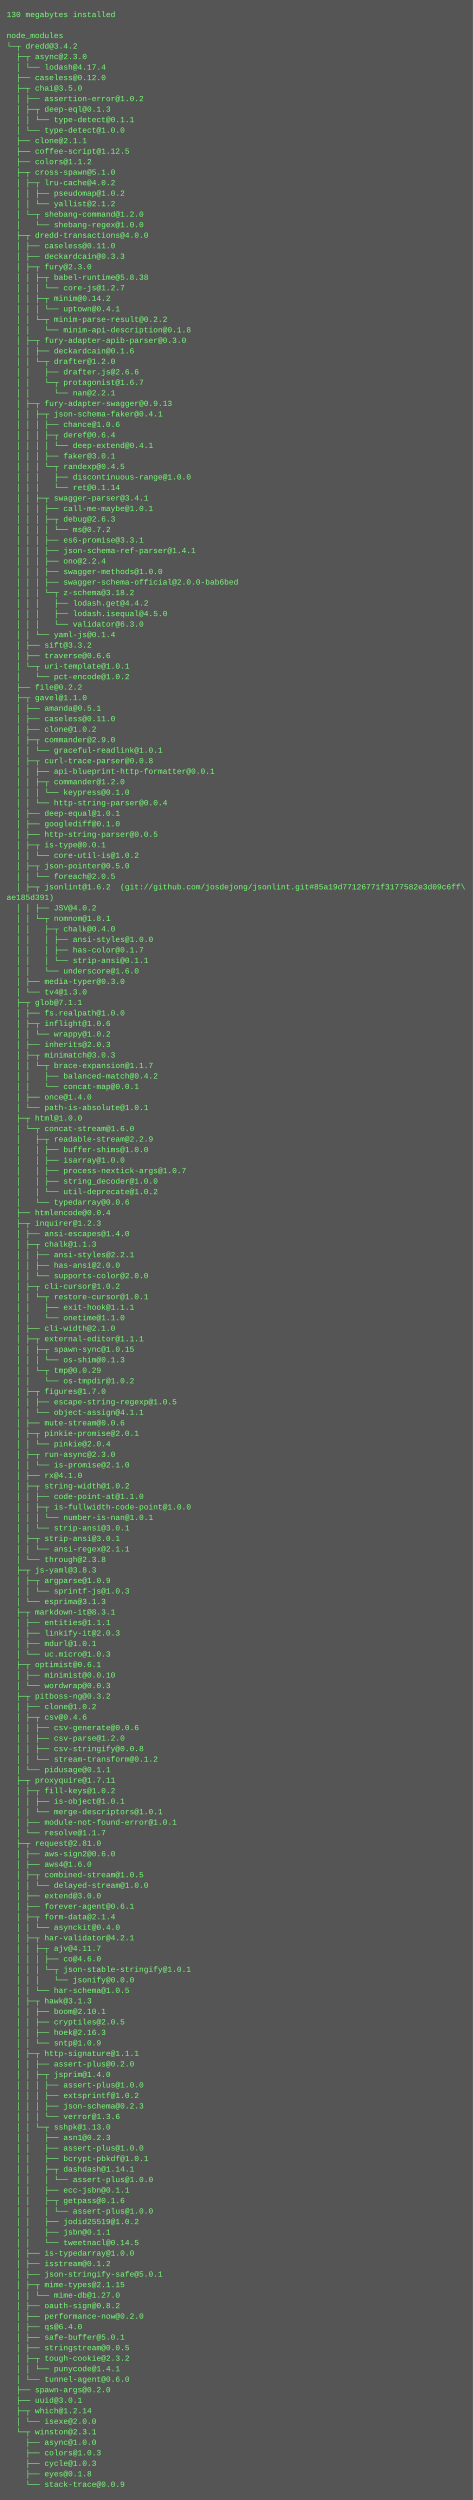
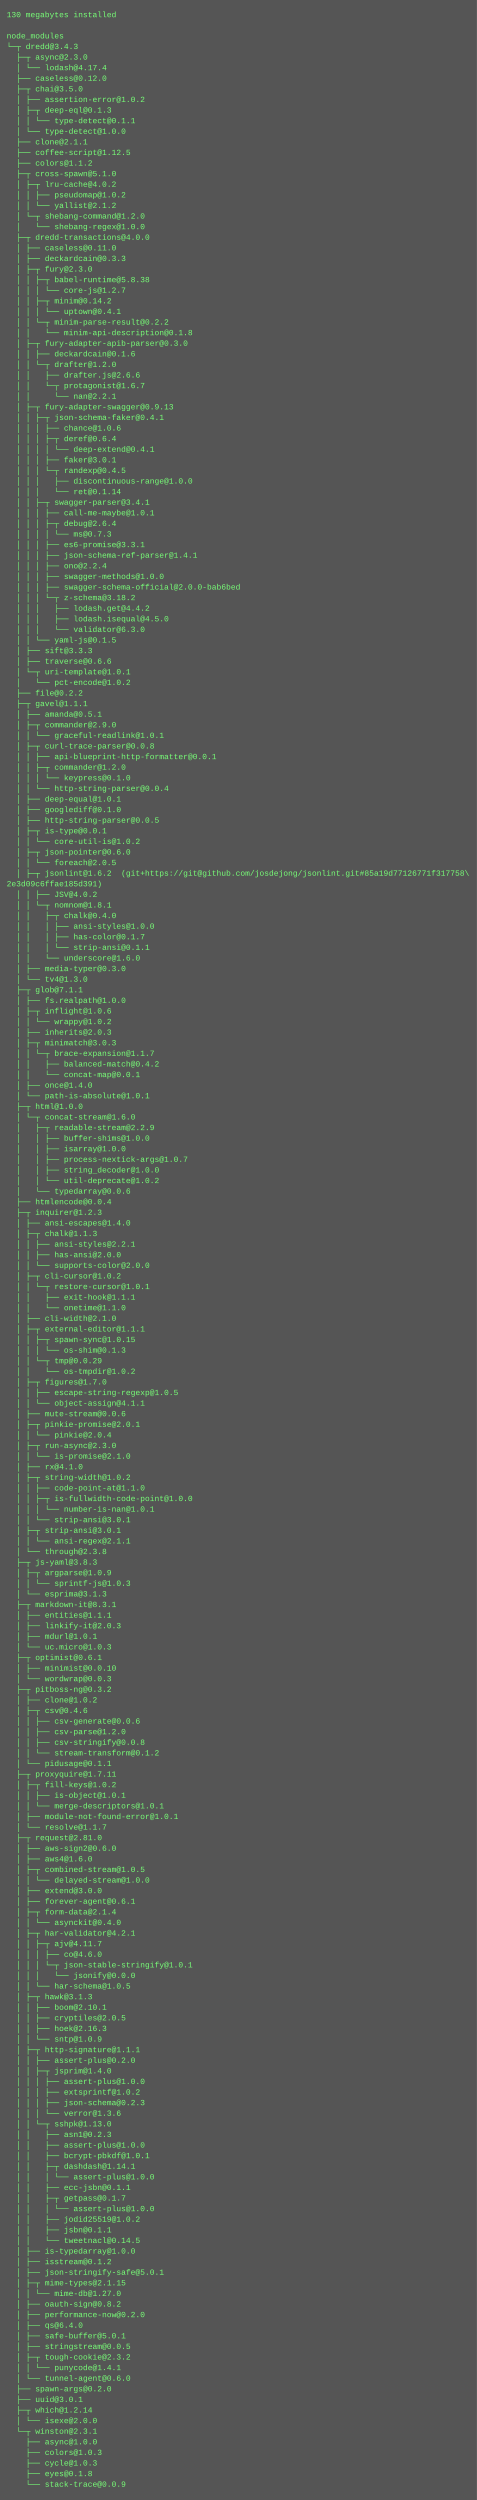
- <svg xmlns="http://www.w3.org/2000/svg" height="3806" width="720">
-   <rect height="3806" fill="#555" width="720" />
+ <svg xmlns="http://www.w3.org/2000/svg" height="3774" width="720">
+   <rect height="3774" fill="#555" width="720" />
  <text fill="#7f7" font-family="Courier New" font-size="12" xml:space="preserve">
    <tspan x="10" y="26">130 megabytes installed</tspan>
    <tspan x="10" y="42" />
    <tspan x="10" y="58">node_modules</tspan>
-     <tspan x="10" y="74">└─┬ dredd@3.4.2 </tspan>
+     <tspan x="10" y="74">└─┬ dredd@3.4.3 </tspan>
    <tspan x="10" y="90">  ├─┬ async@2.3.0 </tspan>
    <tspan x="10" y="106">  │ └── lodash@4.17.4 </tspan>
    <tspan x="10" y="122">  ├── caseless@0.12.0 </tspan>
    <tspan x="10" y="138">  ├─┬ chai@3.5.0 </tspan>
    <tspan x="10" y="154">  │ ├── assertion-error@1.0.2 </tspan>
    <tspan x="10" y="170">  │ ├─┬ deep-eql@0.1.3 </tspan>
    <tspan x="10" y="186">  │ │ └── type-detect@0.1.1 </tspan>
    <tspan x="10" y="202">  │ └── type-detect@1.0.0 </tspan>
    <tspan x="10" y="218">  ├── clone@2.1.1 </tspan>
    <tspan x="10" y="234">  ├── coffee-script@1.12.5 </tspan>
    <tspan x="10" y="250">  ├── colors@1.1.2 </tspan>
    <tspan x="10" y="266">  ├─┬ cross-spawn@5.1.0 </tspan>
    <tspan x="10" y="282">  │ ├─┬ lru-cache@4.0.2 </tspan>
    <tspan x="10" y="298">  │ │ ├── pseudomap@1.0.2 </tspan>
    <tspan x="10" y="314">  │ │ └── yallist@2.1.2 </tspan>
    <tspan x="10" y="330">  │ └─┬ shebang-command@1.2.0 </tspan>
    <tspan x="10" y="346">  │   └── shebang-regex@1.0.0 </tspan>
    <tspan x="10" y="362">  ├─┬ dredd-transactions@4.0.0 </tspan>
    <tspan x="10" y="378">  │ ├── caseless@0.11.0 </tspan>
    <tspan x="10" y="394">  │ ├── deckardcain@0.3.3 </tspan>
    <tspan x="10" y="410">  │ ├─┬ fury@2.3.0 </tspan>
    <tspan x="10" y="426">  │ │ ├─┬ babel-runtime@5.8.38 </tspan>
    <tspan x="10" y="442">  │ │ │ └── core-js@1.2.7 </tspan>
    <tspan x="10" y="458">  │ │ ├─┬ minim@0.14.2 </tspan>
    <tspan x="10" y="474">  │ │ │ └── uptown@0.4.1 </tspan>
    <tspan x="10" y="490">  │ │ └─┬ minim-parse-result@0.2.2 </tspan>
    <tspan x="10" y="506">  │ │   └── minim-api-description@0.1.8 </tspan>
    <tspan x="10" y="522">  │ ├─┬ fury-adapter-apib-parser@0.3.0 </tspan>
    <tspan x="10" y="538">  │ │ ├── deckardcain@0.1.6 </tspan>
    <tspan x="10" y="554">  │ │ └─┬ drafter@1.2.0 </tspan>
    <tspan x="10" y="570">  │ │   ├── drafter.js@2.6.6 </tspan>
    <tspan x="10" y="586">  │ │   └─┬ protagonist@1.6.7 </tspan>
    <tspan x="10" y="602">  │ │     └── nan@2.2.1 </tspan>
    <tspan x="10" y="618">  │ ├─┬ fury-adapter-swagger@0.9.13 </tspan>
    <tspan x="10" y="634">  │ │ ├─┬ json-schema-faker@0.4.1 </tspan>
    <tspan x="10" y="650">  │ │ │ ├── chance@1.0.6 </tspan>
    <tspan x="10" y="666">  │ │ │ ├─┬ deref@0.6.4 </tspan>
    <tspan x="10" y="682">  │ │ │ │ └── deep-extend@0.4.1 </tspan>
    <tspan x="10" y="698">  │ │ │ ├── faker@3.0.1 </tspan>
    <tspan x="10" y="714">  │ │ │ └─┬ randexp@0.4.5 </tspan>
    <tspan x="10" y="730">  │ │ │   ├── discontinuous-range@1.0.0 </tspan>
    <tspan x="10" y="746">  │ │ │   └── ret@0.1.14 </tspan>
    <tspan x="10" y="762">  │ │ ├─┬ swagger-parser@3.4.1 </tspan>
    <tspan x="10" y="778">  │ │ │ ├── call-me-maybe@1.0.1 </tspan>
-     <tspan x="10" y="794">  │ │ │ ├─┬ debug@2.6.3 </tspan>
-     <tspan x="10" y="810">  │ │ │ │ └── ms@0.7.2 </tspan>
+     <tspan x="10" y="794">  │ │ │ ├─┬ debug@2.6.4 </tspan>
+     <tspan x="10" y="810">  │ │ │ │ └── ms@0.7.3 </tspan>
    <tspan x="10" y="826">  │ │ │ ├── es6-promise@3.3.1 </tspan>
    <tspan x="10" y="842">  │ │ │ ├── json-schema-ref-parser@1.4.1 </tspan>
    <tspan x="10" y="858">  │ │ │ ├── ono@2.2.4 </tspan>
    <tspan x="10" y="874">  │ │ │ ├── swagger-methods@1.0.0 </tspan>
    <tspan x="10" y="890">  │ │ │ ├── swagger-schema-official@2.0.0-bab6bed </tspan>
    <tspan x="10" y="906">  │ │ │ └─┬ z-schema@3.18.2 </tspan>
    <tspan x="10" y="922">  │ │ │   ├── lodash.get@4.4.2 </tspan>
    <tspan x="10" y="938">  │ │ │   ├── lodash.isequal@4.5.0 </tspan>
    <tspan x="10" y="954">  │ │ │   └── validator@6.3.0 </tspan>
-     <tspan x="10" y="970">  │ │ └── yaml-js@0.1.4 </tspan>
-     <tspan x="10" y="986">  │ ├── sift@3.3.2 </tspan>
+     <tspan x="10" y="970">  │ │ └── yaml-js@0.1.5 </tspan>
+     <tspan x="10" y="986">  │ ├── sift@3.3.3 </tspan>
    <tspan x="10" y="1002">  │ ├── traverse@0.6.6 </tspan>
    <tspan x="10" y="1018">  │ └─┬ uri-template@1.0.1 </tspan>
    <tspan x="10" y="1034">  │   └── pct-encode@1.0.2 </tspan>
    <tspan x="10" y="1050">  ├── file@0.2.2 </tspan>
-     <tspan x="10" y="1066">  ├─┬ gavel@1.1.0 </tspan>
+     <tspan x="10" y="1066">  ├─┬ gavel@1.1.1 </tspan>
    <tspan x="10" y="1082">  │ ├── amanda@0.5.1 </tspan>
-     <tspan x="10" y="1098">  │ ├── caseless@0.11.0 </tspan>
-     <tspan x="10" y="1114">  │ ├── clone@1.0.2 </tspan>
-     <tspan x="10" y="1130">  │ ├─┬ commander@2.9.0 </tspan>
-     <tspan x="10" y="1146">  │ │ └── graceful-readlink@1.0.1 </tspan>
-     <tspan x="10" y="1162">  │ ├─┬ curl-trace-parser@0.0.8 </tspan>
-     <tspan x="10" y="1178">  │ │ ├── api-blueprint-http-formatter@0.0.1 </tspan>
-     <tspan x="10" y="1194">  │ │ ├─┬ commander@1.2.0 </tspan>
-     <tspan x="10" y="1210">  │ │ │ └── keypress@0.1.0 </tspan>
-     <tspan x="10" y="1226">  │ │ └── http-string-parser@0.0.4 </tspan>
-     <tspan x="10" y="1242">  │ ├── deep-equal@1.0.1 </tspan>
-     <tspan x="10" y="1258">  │ ├── googlediff@0.1.0 </tspan>
-     <tspan x="10" y="1274">  │ ├── http-string-parser@0.0.5 </tspan>
-     <tspan x="10" y="1290">  │ ├─┬ is-type@0.0.1 </tspan>
-     <tspan x="10" y="1306">  │ │ └── core-util-is@1.0.2 </tspan>
-     <tspan x="10" y="1322">  │ ├─┬ json-pointer@0.5.0 </tspan>
-     <tspan x="10" y="1338">  │ │ └── foreach@2.0.5 </tspan>
-     <tspan x="10" y="1354">  │ ├─┬ jsonlint@1.6.2  (git://github.com/josdejong/jsonlint.git#85a19d77126771f3177582e3d09c6ff\</tspan>
-     <tspan x="10" y="1370">ae185d391)</tspan>
-     <tspan x="10" y="1386">  │ │ ├── JSV@4.0.2 </tspan>
-     <tspan x="10" y="1402">  │ │ └─┬ nomnom@1.8.1 </tspan>
-     <tspan x="10" y="1418">  │ │   ├─┬ chalk@0.4.0 </tspan>
-     <tspan x="10" y="1434">  │ │   │ ├── ansi-styles@1.0.0 </tspan>
-     <tspan x="10" y="1450">  │ │   │ ├── has-color@0.1.7 </tspan>
-     <tspan x="10" y="1466">  │ │   │ └── strip-ansi@0.1.1 </tspan>
-     <tspan x="10" y="1482">  │ │   └── underscore@1.6.0 </tspan>
-     <tspan x="10" y="1498">  │ ├── media-typer@0.3.0 </tspan>
-     <tspan x="10" y="1514">  │ └── tv4@1.3.0 </tspan>
-     <tspan x="10" y="1530">  ├─┬ glob@7.1.1 </tspan>
-     <tspan x="10" y="1546">  │ ├── fs.realpath@1.0.0 </tspan>
-     <tspan x="10" y="1562">  │ ├─┬ inflight@1.0.6 </tspan>
-     <tspan x="10" y="1578">  │ │ └── wrappy@1.0.2 </tspan>
-     <tspan x="10" y="1594">  │ ├── inherits@2.0.3 </tspan>
-     <tspan x="10" y="1610">  │ ├─┬ minimatch@3.0.3 </tspan>
-     <tspan x="10" y="1626">  │ │ └─┬ brace-expansion@1.1.7 </tspan>
-     <tspan x="10" y="1642">  │ │   ├── balanced-match@0.4.2 </tspan>
-     <tspan x="10" y="1658">  │ │   └── concat-map@0.0.1 </tspan>
-     <tspan x="10" y="1674">  │ ├── once@1.4.0 </tspan>
-     <tspan x="10" y="1690">  │ └── path-is-absolute@1.0.1 </tspan>
-     <tspan x="10" y="1706">  ├─┬ html@1.0.0 </tspan>
-     <tspan x="10" y="1722">  │ └─┬ concat-stream@1.6.0 </tspan>
-     <tspan x="10" y="1738">  │   ├─┬ readable-stream@2.2.9 </tspan>
-     <tspan x="10" y="1754">  │   │ ├── buffer-shims@1.0.0 </tspan>
-     <tspan x="10" y="1770">  │   │ ├── isarray@1.0.0 </tspan>
-     <tspan x="10" y="1786">  │   │ ├── process-nextick-args@1.0.7 </tspan>
-     <tspan x="10" y="1802">  │   │ ├── string_decoder@1.0.0 </tspan>
-     <tspan x="10" y="1818">  │   │ └── util-deprecate@1.0.2 </tspan>
-     <tspan x="10" y="1834">  │   └── typedarray@0.0.6 </tspan>
-     <tspan x="10" y="1850">  ├── htmlencode@0.0.4 </tspan>
-     <tspan x="10" y="1866">  ├─┬ inquirer@1.2.3 </tspan>
-     <tspan x="10" y="1882">  │ ├── ansi-escapes@1.4.0 </tspan>
-     <tspan x="10" y="1898">  │ ├─┬ chalk@1.1.3 </tspan>
-     <tspan x="10" y="1914">  │ │ ├── ansi-styles@2.2.1 </tspan>
-     <tspan x="10" y="1930">  │ │ ├── has-ansi@2.0.0 </tspan>
-     <tspan x="10" y="1946">  │ │ └── supports-color@2.0.0 </tspan>
-     <tspan x="10" y="1962">  │ ├─┬ cli-cursor@1.0.2 </tspan>
-     <tspan x="10" y="1978">  │ │ └─┬ restore-cursor@1.0.1 </tspan>
-     <tspan x="10" y="1994">  │ │   ├── exit-hook@1.1.1 </tspan>
-     <tspan x="10" y="2010">  │ │   └── onetime@1.1.0 </tspan>
-     <tspan x="10" y="2026">  │ ├── cli-width@2.1.0 </tspan>
-     <tspan x="10" y="2042">  │ ├─┬ external-editor@1.1.1 </tspan>
-     <tspan x="10" y="2058">  │ │ ├─┬ spawn-sync@1.0.15 </tspan>
-     <tspan x="10" y="2074">  │ │ │ └── os-shim@0.1.3 </tspan>
-     <tspan x="10" y="2090">  │ │ └─┬ tmp@0.0.29 </tspan>
-     <tspan x="10" y="2106">  │ │   └── os-tmpdir@1.0.2 </tspan>
-     <tspan x="10" y="2122">  │ ├─┬ figures@1.7.0 </tspan>
-     <tspan x="10" y="2138">  │ │ ├── escape-string-regexp@1.0.5 </tspan>
-     <tspan x="10" y="2154">  │ │ └── object-assign@4.1.1 </tspan>
-     <tspan x="10" y="2170">  │ ├── mute-stream@0.0.6 </tspan>
-     <tspan x="10" y="2186">  │ ├─┬ pinkie-promise@2.0.1 </tspan>
-     <tspan x="10" y="2202">  │ │ └── pinkie@2.0.4 </tspan>
-     <tspan x="10" y="2218">  │ ├─┬ run-async@2.3.0 </tspan>
-     <tspan x="10" y="2234">  │ │ └── is-promise@2.1.0 </tspan>
-     <tspan x="10" y="2250">  │ ├── rx@4.1.0 </tspan>
-     <tspan x="10" y="2266">  │ ├─┬ string-width@1.0.2 </tspan>
-     <tspan x="10" y="2282">  │ │ ├── code-point-at@1.1.0 </tspan>
-     <tspan x="10" y="2298">  │ │ ├─┬ is-fullwidth-code-point@1.0.0 </tspan>
-     <tspan x="10" y="2314">  │ │ │ └── number-is-nan@1.0.1 </tspan>
-     <tspan x="10" y="2330">  │ │ └── strip-ansi@3.0.1 </tspan>
-     <tspan x="10" y="2346">  │ ├─┬ strip-ansi@3.0.1 </tspan>
-     <tspan x="10" y="2362">  │ │ └── ansi-regex@2.1.1 </tspan>
-     <tspan x="10" y="2378">  │ └── through@2.3.8 </tspan>
-     <tspan x="10" y="2394">  ├─┬ js-yaml@3.8.3 </tspan>
-     <tspan x="10" y="2410">  │ ├─┬ argparse@1.0.9 </tspan>
-     <tspan x="10" y="2426">  │ │ └── sprintf-js@1.0.3 </tspan>
-     <tspan x="10" y="2442">  │ └── esprima@3.1.3 </tspan>
-     <tspan x="10" y="2458">  ├─┬ markdown-it@8.3.1 </tspan>
-     <tspan x="10" y="2474">  │ ├── entities@1.1.1 </tspan>
-     <tspan x="10" y="2490">  │ ├── linkify-it@2.0.3 </tspan>
-     <tspan x="10" y="2506">  │ ├── mdurl@1.0.1 </tspan>
-     <tspan x="10" y="2522">  │ └── uc.micro@1.0.3 </tspan>
-     <tspan x="10" y="2538">  ├─┬ optimist@0.6.1 </tspan>
-     <tspan x="10" y="2554">  │ ├── minimist@0.0.10 </tspan>
-     <tspan x="10" y="2570">  │ └── wordwrap@0.0.3 </tspan>
-     <tspan x="10" y="2586">  ├─┬ pitboss-ng@0.3.2 </tspan>
-     <tspan x="10" y="2602">  │ ├── clone@1.0.2 </tspan>
-     <tspan x="10" y="2618">  │ ├─┬ csv@0.4.6 </tspan>
-     <tspan x="10" y="2634">  │ │ ├── csv-generate@0.0.6 </tspan>
-     <tspan x="10" y="2650">  │ │ ├── csv-parse@1.2.0 </tspan>
-     <tspan x="10" y="2666">  │ │ ├── csv-stringify@0.0.8 </tspan>
-     <tspan x="10" y="2682">  │ │ └── stream-transform@0.1.2 </tspan>
-     <tspan x="10" y="2698">  │ └── pidusage@0.1.1 </tspan>
-     <tspan x="10" y="2714">  ├─┬ proxyquire@1.7.11 </tspan>
-     <tspan x="10" y="2730">  │ ├─┬ fill-keys@1.0.2 </tspan>
-     <tspan x="10" y="2746">  │ │ ├── is-object@1.0.1 </tspan>
-     <tspan x="10" y="2762">  │ │ └── merge-descriptors@1.0.1 </tspan>
-     <tspan x="10" y="2778">  │ ├── module-not-found-error@1.0.1 </tspan>
-     <tspan x="10" y="2794">  │ └── resolve@1.1.7 </tspan>
-     <tspan x="10" y="2810">  ├─┬ request@2.81.0 </tspan>
-     <tspan x="10" y="2826">  │ ├── aws-sign2@0.6.0 </tspan>
-     <tspan x="10" y="2842">  │ ├── aws4@1.6.0 </tspan>
-     <tspan x="10" y="2858">  │ ├─┬ combined-stream@1.0.5 </tspan>
-     <tspan x="10" y="2874">  │ │ └── delayed-stream@1.0.0 </tspan>
-     <tspan x="10" y="2890">  │ ├── extend@3.0.0 </tspan>
-     <tspan x="10" y="2906">  │ ├── forever-agent@0.6.1 </tspan>
-     <tspan x="10" y="2922">  │ ├─┬ form-data@2.1.4 </tspan>
-     <tspan x="10" y="2938">  │ │ └── asynckit@0.4.0 </tspan>
-     <tspan x="10" y="2954">  │ ├─┬ har-validator@4.2.1 </tspan>
-     <tspan x="10" y="2970">  │ │ ├─┬ ajv@4.11.7 </tspan>
-     <tspan x="10" y="2986">  │ │ │ ├── co@4.6.0 </tspan>
-     <tspan x="10" y="3002">  │ │ │ └─┬ json-stable-stringify@1.0.1 </tspan>
-     <tspan x="10" y="3018">  │ │ │   └── jsonify@0.0.0 </tspan>
-     <tspan x="10" y="3034">  │ │ └── har-schema@1.0.5 </tspan>
-     <tspan x="10" y="3050">  │ ├─┬ hawk@3.1.3 </tspan>
-     <tspan x="10" y="3066">  │ │ ├── boom@2.10.1 </tspan>
-     <tspan x="10" y="3082">  │ │ ├── cryptiles@2.0.5 </tspan>
-     <tspan x="10" y="3098">  │ │ ├── hoek@2.16.3 </tspan>
-     <tspan x="10" y="3114">  │ │ └── sntp@1.0.9 </tspan>
-     <tspan x="10" y="3130">  │ ├─┬ http-signature@1.1.1 </tspan>
-     <tspan x="10" y="3146">  │ │ ├── assert-plus@0.2.0 </tspan>
-     <tspan x="10" y="3162">  │ │ ├─┬ jsprim@1.4.0 </tspan>
-     <tspan x="10" y="3178">  │ │ │ ├── assert-plus@1.0.0 </tspan>
-     <tspan x="10" y="3194">  │ │ │ ├── extsprintf@1.0.2 </tspan>
-     <tspan x="10" y="3210">  │ │ │ ├── json-schema@0.2.3 </tspan>
-     <tspan x="10" y="3226">  │ │ │ └── verror@1.3.6 </tspan>
-     <tspan x="10" y="3242">  │ │ └─┬ sshpk@1.13.0 </tspan>
-     <tspan x="10" y="3258">  │ │   ├── asn1@0.2.3 </tspan>
-     <tspan x="10" y="3274">  │ │   ├── assert-plus@1.0.0 </tspan>
-     <tspan x="10" y="3290">  │ │   ├── bcrypt-pbkdf@1.0.1 </tspan>
-     <tspan x="10" y="3306">  │ │   ├─┬ dashdash@1.14.1 </tspan>
-     <tspan x="10" y="3322">  │ │   │ └── assert-plus@1.0.0 </tspan>
-     <tspan x="10" y="3338">  │ │   ├── ecc-jsbn@0.1.1 </tspan>
-     <tspan x="10" y="3354">  │ │   ├─┬ getpass@0.1.6 </tspan>
-     <tspan x="10" y="3370">  │ │   │ └── assert-plus@1.0.0 </tspan>
-     <tspan x="10" y="3386">  │ │   ├── jodid25519@1.0.2 </tspan>
-     <tspan x="10" y="3402">  │ │   ├── jsbn@0.1.1 </tspan>
-     <tspan x="10" y="3418">  │ │   └── tweetnacl@0.14.5 </tspan>
-     <tspan x="10" y="3434">  │ ├── is-typedarray@1.0.0 </tspan>
-     <tspan x="10" y="3450">  │ ├── isstream@0.1.2 </tspan>
-     <tspan x="10" y="3466">  │ ├── json-stringify-safe@5.0.1 </tspan>
-     <tspan x="10" y="3482">  │ ├─┬ mime-types@2.1.15 </tspan>
-     <tspan x="10" y="3498">  │ │ └── mime-db@1.27.0 </tspan>
-     <tspan x="10" y="3514">  │ ├── oauth-sign@0.8.2 </tspan>
-     <tspan x="10" y="3530">  │ ├── performance-now@0.2.0 </tspan>
-     <tspan x="10" y="3546">  │ ├── qs@6.4.0 </tspan>
-     <tspan x="10" y="3562">  │ ├── safe-buffer@5.0.1 </tspan>
-     <tspan x="10" y="3578">  │ ├── stringstream@0.0.5 </tspan>
-     <tspan x="10" y="3594">  │ ├─┬ tough-cookie@2.3.2 </tspan>
-     <tspan x="10" y="3610">  │ │ └── punycode@1.4.1 </tspan>
-     <tspan x="10" y="3626">  │ └── tunnel-agent@0.6.0 </tspan>
-     <tspan x="10" y="3642">  ├── spawn-args@0.2.0 </tspan>
-     <tspan x="10" y="3658">  ├── uuid@3.0.1 </tspan>
-     <tspan x="10" y="3674">  ├─┬ which@1.2.14 </tspan>
-     <tspan x="10" y="3690">  │ └── isexe@2.0.0 </tspan>
-     <tspan x="10" y="3706">  └─┬ winston@2.3.1 </tspan>
-     <tspan x="10" y="3722">    ├── async@1.0.0 </tspan>
-     <tspan x="10" y="3738">    ├── colors@1.0.3 </tspan>
-     <tspan x="10" y="3754">    ├── cycle@1.0.3 </tspan>
-     <tspan x="10" y="3770">    ├── eyes@0.1.8 </tspan>
-     <tspan x="10" y="3786">    └── stack-trace@0.0.9</tspan>
+     <tspan x="10" y="1098">  │ ├─┬ commander@2.9.0 </tspan>
+     <tspan x="10" y="1114">  │ │ └── graceful-readlink@1.0.1 </tspan>
+     <tspan x="10" y="1130">  │ ├─┬ curl-trace-parser@0.0.8 </tspan>
+     <tspan x="10" y="1146">  │ │ ├── api-blueprint-http-formatter@0.0.1 </tspan>
+     <tspan x="10" y="1162">  │ │ ├─┬ commander@1.2.0 </tspan>
+     <tspan x="10" y="1178">  │ │ │ └── keypress@0.1.0 </tspan>
+     <tspan x="10" y="1194">  │ │ └── http-string-parser@0.0.4 </tspan>
+     <tspan x="10" y="1210">  │ ├── deep-equal@1.0.1 </tspan>
+     <tspan x="10" y="1226">  │ ├── googlediff@0.1.0 </tspan>
+     <tspan x="10" y="1242">  │ ├── http-string-parser@0.0.5 </tspan>
+     <tspan x="10" y="1258">  │ ├─┬ is-type@0.0.1 </tspan>
+     <tspan x="10" y="1274">  │ │ └── core-util-is@1.0.2 </tspan>
+     <tspan x="10" y="1290">  │ ├─┬ json-pointer@0.6.0 </tspan>
+     <tspan x="10" y="1306">  │ │ └── foreach@2.0.5 </tspan>
+     <tspan x="10" y="1322">  │ ├─┬ jsonlint@1.6.2  (git+https://git@github.com/josdejong/jsonlint.git#85a19d77126771f317758\</tspan>
+     <tspan x="10" y="1338">2e3d09c6ffae185d391)</tspan>
+     <tspan x="10" y="1354">  │ │ ├── JSV@4.0.2 </tspan>
+     <tspan x="10" y="1370">  │ │ └─┬ nomnom@1.8.1 </tspan>
+     <tspan x="10" y="1386">  │ │   ├─┬ chalk@0.4.0 </tspan>
+     <tspan x="10" y="1402">  │ │   │ ├── ansi-styles@1.0.0 </tspan>
+     <tspan x="10" y="1418">  │ │   │ ├── has-color@0.1.7 </tspan>
+     <tspan x="10" y="1434">  │ │   │ └── strip-ansi@0.1.1 </tspan>
+     <tspan x="10" y="1450">  │ │   └── underscore@1.6.0 </tspan>
+     <tspan x="10" y="1466">  │ ├── media-typer@0.3.0 </tspan>
+     <tspan x="10" y="1482">  │ └── tv4@1.3.0 </tspan>
+     <tspan x="10" y="1498">  ├─┬ glob@7.1.1 </tspan>
+     <tspan x="10" y="1514">  │ ├── fs.realpath@1.0.0 </tspan>
+     <tspan x="10" y="1530">  │ ├─┬ inflight@1.0.6 </tspan>
+     <tspan x="10" y="1546">  │ │ └── wrappy@1.0.2 </tspan>
+     <tspan x="10" y="1562">  │ ├── inherits@2.0.3 </tspan>
+     <tspan x="10" y="1578">  │ ├─┬ minimatch@3.0.3 </tspan>
+     <tspan x="10" y="1594">  │ │ └─┬ brace-expansion@1.1.7 </tspan>
+     <tspan x="10" y="1610">  │ │   ├── balanced-match@0.4.2 </tspan>
+     <tspan x="10" y="1626">  │ │   └── concat-map@0.0.1 </tspan>
+     <tspan x="10" y="1642">  │ ├── once@1.4.0 </tspan>
+     <tspan x="10" y="1658">  │ └── path-is-absolute@1.0.1 </tspan>
+     <tspan x="10" y="1674">  ├─┬ html@1.0.0 </tspan>
+     <tspan x="10" y="1690">  │ └─┬ concat-stream@1.6.0 </tspan>
+     <tspan x="10" y="1706">  │   ├─┬ readable-stream@2.2.9 </tspan>
+     <tspan x="10" y="1722">  │   │ ├── buffer-shims@1.0.0 </tspan>
+     <tspan x="10" y="1738">  │   │ ├── isarray@1.0.0 </tspan>
+     <tspan x="10" y="1754">  │   │ ├── process-nextick-args@1.0.7 </tspan>
+     <tspan x="10" y="1770">  │   │ ├── string_decoder@1.0.0 </tspan>
+     <tspan x="10" y="1786">  │   │ └── util-deprecate@1.0.2 </tspan>
+     <tspan x="10" y="1802">  │   └── typedarray@0.0.6 </tspan>
+     <tspan x="10" y="1818">  ├── htmlencode@0.0.4 </tspan>
+     <tspan x="10" y="1834">  ├─┬ inquirer@1.2.3 </tspan>
+     <tspan x="10" y="1850">  │ ├── ansi-escapes@1.4.0 </tspan>
+     <tspan x="10" y="1866">  │ ├─┬ chalk@1.1.3 </tspan>
+     <tspan x="10" y="1882">  │ │ ├── ansi-styles@2.2.1 </tspan>
+     <tspan x="10" y="1898">  │ │ ├── has-ansi@2.0.0 </tspan>
+     <tspan x="10" y="1914">  │ │ └── supports-color@2.0.0 </tspan>
+     <tspan x="10" y="1930">  │ ├─┬ cli-cursor@1.0.2 </tspan>
+     <tspan x="10" y="1946">  │ │ └─┬ restore-cursor@1.0.1 </tspan>
+     <tspan x="10" y="1962">  │ │   ├── exit-hook@1.1.1 </tspan>
+     <tspan x="10" y="1978">  │ │   └── onetime@1.1.0 </tspan>
+     <tspan x="10" y="1994">  │ ├── cli-width@2.1.0 </tspan>
+     <tspan x="10" y="2010">  │ ├─┬ external-editor@1.1.1 </tspan>
+     <tspan x="10" y="2026">  │ │ ├─┬ spawn-sync@1.0.15 </tspan>
+     <tspan x="10" y="2042">  │ │ │ └── os-shim@0.1.3 </tspan>
+     <tspan x="10" y="2058">  │ │ └─┬ tmp@0.0.29 </tspan>
+     <tspan x="10" y="2074">  │ │   └── os-tmpdir@1.0.2 </tspan>
+     <tspan x="10" y="2090">  │ ├─┬ figures@1.7.0 </tspan>
+     <tspan x="10" y="2106">  │ │ ├── escape-string-regexp@1.0.5 </tspan>
+     <tspan x="10" y="2122">  │ │ └── object-assign@4.1.1 </tspan>
+     <tspan x="10" y="2138">  │ ├── mute-stream@0.0.6 </tspan>
+     <tspan x="10" y="2154">  │ ├─┬ pinkie-promise@2.0.1 </tspan>
+     <tspan x="10" y="2170">  │ │ └── pinkie@2.0.4 </tspan>
+     <tspan x="10" y="2186">  │ ├─┬ run-async@2.3.0 </tspan>
+     <tspan x="10" y="2202">  │ │ └── is-promise@2.1.0 </tspan>
+     <tspan x="10" y="2218">  │ ├── rx@4.1.0 </tspan>
+     <tspan x="10" y="2234">  │ ├─┬ string-width@1.0.2 </tspan>
+     <tspan x="10" y="2250">  │ │ ├── code-point-at@1.1.0 </tspan>
+     <tspan x="10" y="2266">  │ │ ├─┬ is-fullwidth-code-point@1.0.0 </tspan>
+     <tspan x="10" y="2282">  │ │ │ └── number-is-nan@1.0.1 </tspan>
+     <tspan x="10" y="2298">  │ │ └── strip-ansi@3.0.1 </tspan>
+     <tspan x="10" y="2314">  │ ├─┬ strip-ansi@3.0.1 </tspan>
+     <tspan x="10" y="2330">  │ │ └── ansi-regex@2.1.1 </tspan>
+     <tspan x="10" y="2346">  │ └── through@2.3.8 </tspan>
+     <tspan x="10" y="2362">  ├─┬ js-yaml@3.8.3 </tspan>
+     <tspan x="10" y="2378">  │ ├─┬ argparse@1.0.9 </tspan>
+     <tspan x="10" y="2394">  │ │ └── sprintf-js@1.0.3 </tspan>
+     <tspan x="10" y="2410">  │ └── esprima@3.1.3 </tspan>
+     <tspan x="10" y="2426">  ├─┬ markdown-it@8.3.1 </tspan>
+     <tspan x="10" y="2442">  │ ├── entities@1.1.1 </tspan>
+     <tspan x="10" y="2458">  │ ├── linkify-it@2.0.3 </tspan>
+     <tspan x="10" y="2474">  │ ├── mdurl@1.0.1 </tspan>
+     <tspan x="10" y="2490">  │ └── uc.micro@1.0.3 </tspan>
+     <tspan x="10" y="2506">  ├─┬ optimist@0.6.1 </tspan>
+     <tspan x="10" y="2522">  │ ├── minimist@0.0.10 </tspan>
+     <tspan x="10" y="2538">  │ └── wordwrap@0.0.3 </tspan>
+     <tspan x="10" y="2554">  ├─┬ pitboss-ng@0.3.2 </tspan>
+     <tspan x="10" y="2570">  │ ├── clone@1.0.2 </tspan>
+     <tspan x="10" y="2586">  │ ├─┬ csv@0.4.6 </tspan>
+     <tspan x="10" y="2602">  │ │ ├── csv-generate@0.0.6 </tspan>
+     <tspan x="10" y="2618">  │ │ ├── csv-parse@1.2.0 </tspan>
+     <tspan x="10" y="2634">  │ │ ├── csv-stringify@0.0.8 </tspan>
+     <tspan x="10" y="2650">  │ │ └── stream-transform@0.1.2 </tspan>
+     <tspan x="10" y="2666">  │ └── pidusage@0.1.1 </tspan>
+     <tspan x="10" y="2682">  ├─┬ proxyquire@1.7.11 </tspan>
+     <tspan x="10" y="2698">  │ ├─┬ fill-keys@1.0.2 </tspan>
+     <tspan x="10" y="2714">  │ │ ├── is-object@1.0.1 </tspan>
+     <tspan x="10" y="2730">  │ │ └── merge-descriptors@1.0.1 </tspan>
+     <tspan x="10" y="2746">  │ ├── module-not-found-error@1.0.1 </tspan>
+     <tspan x="10" y="2762">  │ └── resolve@1.1.7 </tspan>
+     <tspan x="10" y="2778">  ├─┬ request@2.81.0 </tspan>
+     <tspan x="10" y="2794">  │ ├── aws-sign2@0.6.0 </tspan>
+     <tspan x="10" y="2810">  │ ├── aws4@1.6.0 </tspan>
+     <tspan x="10" y="2826">  │ ├─┬ combined-stream@1.0.5 </tspan>
+     <tspan x="10" y="2842">  │ │ └── delayed-stream@1.0.0 </tspan>
+     <tspan x="10" y="2858">  │ ├── extend@3.0.0 </tspan>
+     <tspan x="10" y="2874">  │ ├── forever-agent@0.6.1 </tspan>
+     <tspan x="10" y="2890">  │ ├─┬ form-data@2.1.4 </tspan>
+     <tspan x="10" y="2906">  │ │ └── asynckit@0.4.0 </tspan>
+     <tspan x="10" y="2922">  │ ├─┬ har-validator@4.2.1 </tspan>
+     <tspan x="10" y="2938">  │ │ ├─┬ ajv@4.11.7 </tspan>
+     <tspan x="10" y="2954">  │ │ │ ├── co@4.6.0 </tspan>
+     <tspan x="10" y="2970">  │ │ │ └─┬ json-stable-stringify@1.0.1 </tspan>
+     <tspan x="10" y="2986">  │ │ │   └── jsonify@0.0.0 </tspan>
+     <tspan x="10" y="3002">  │ │ └── har-schema@1.0.5 </tspan>
+     <tspan x="10" y="3018">  │ ├─┬ hawk@3.1.3 </tspan>
+     <tspan x="10" y="3034">  │ │ ├── boom@2.10.1 </tspan>
+     <tspan x="10" y="3050">  │ │ ├── cryptiles@2.0.5 </tspan>
+     <tspan x="10" y="3066">  │ │ ├── hoek@2.16.3 </tspan>
+     <tspan x="10" y="3082">  │ │ └── sntp@1.0.9 </tspan>
+     <tspan x="10" y="3098">  │ ├─┬ http-signature@1.1.1 </tspan>
+     <tspan x="10" y="3114">  │ │ ├── assert-plus@0.2.0 </tspan>
+     <tspan x="10" y="3130">  │ │ ├─┬ jsprim@1.4.0 </tspan>
+     <tspan x="10" y="3146">  │ │ │ ├── assert-plus@1.0.0 </tspan>
+     <tspan x="10" y="3162">  │ │ │ ├── extsprintf@1.0.2 </tspan>
+     <tspan x="10" y="3178">  │ │ │ ├── json-schema@0.2.3 </tspan>
+     <tspan x="10" y="3194">  │ │ │ └── verror@1.3.6 </tspan>
+     <tspan x="10" y="3210">  │ │ └─┬ sshpk@1.13.0 </tspan>
+     <tspan x="10" y="3226">  │ │   ├── asn1@0.2.3 </tspan>
+     <tspan x="10" y="3242">  │ │   ├── assert-plus@1.0.0 </tspan>
+     <tspan x="10" y="3258">  │ │   ├── bcrypt-pbkdf@1.0.1 </tspan>
+     <tspan x="10" y="3274">  │ │   ├─┬ dashdash@1.14.1 </tspan>
+     <tspan x="10" y="3290">  │ │   │ └── assert-plus@1.0.0 </tspan>
+     <tspan x="10" y="3306">  │ │   ├── ecc-jsbn@0.1.1 </tspan>
+     <tspan x="10" y="3322">  │ │   ├─┬ getpass@0.1.7 </tspan>
+     <tspan x="10" y="3338">  │ │   │ └── assert-plus@1.0.0 </tspan>
+     <tspan x="10" y="3354">  │ │   ├── jodid25519@1.0.2 </tspan>
+     <tspan x="10" y="3370">  │ │   ├── jsbn@0.1.1 </tspan>
+     <tspan x="10" y="3386">  │ │   └── tweetnacl@0.14.5 </tspan>
+     <tspan x="10" y="3402">  │ ├── is-typedarray@1.0.0 </tspan>
+     <tspan x="10" y="3418">  │ ├── isstream@0.1.2 </tspan>
+     <tspan x="10" y="3434">  │ ├── json-stringify-safe@5.0.1 </tspan>
+     <tspan x="10" y="3450">  │ ├─┬ mime-types@2.1.15 </tspan>
+     <tspan x="10" y="3466">  │ │ └── mime-db@1.27.0 </tspan>
+     <tspan x="10" y="3482">  │ ├── oauth-sign@0.8.2 </tspan>
+     <tspan x="10" y="3498">  │ ├── performance-now@0.2.0 </tspan>
+     <tspan x="10" y="3514">  │ ├── qs@6.4.0 </tspan>
+     <tspan x="10" y="3530">  │ ├── safe-buffer@5.0.1 </tspan>
+     <tspan x="10" y="3546">  │ ├── stringstream@0.0.5 </tspan>
+     <tspan x="10" y="3562">  │ ├─┬ tough-cookie@2.3.2 </tspan>
+     <tspan x="10" y="3578">  │ │ └── punycode@1.4.1 </tspan>
+     <tspan x="10" y="3594">  │ └── tunnel-agent@0.6.0 </tspan>
+     <tspan x="10" y="3610">  ├── spawn-args@0.2.0 </tspan>
+     <tspan x="10" y="3626">  ├── uuid@3.0.1 </tspan>
+     <tspan x="10" y="3642">  ├─┬ which@1.2.14 </tspan>
+     <tspan x="10" y="3658">  │ └── isexe@2.0.0 </tspan>
+     <tspan x="10" y="3674">  └─┬ winston@2.3.1 </tspan>
+     <tspan x="10" y="3690">    ├── async@1.0.0 </tspan>
+     <tspan x="10" y="3706">    ├── colors@1.0.3 </tspan>
+     <tspan x="10" y="3722">    ├── cycle@1.0.3 </tspan>
+     <tspan x="10" y="3738">    ├── eyes@0.1.8 </tspan>
+     <tspan x="10" y="3754">    └── stack-trace@0.0.9</tspan>
  </text>
</svg>
